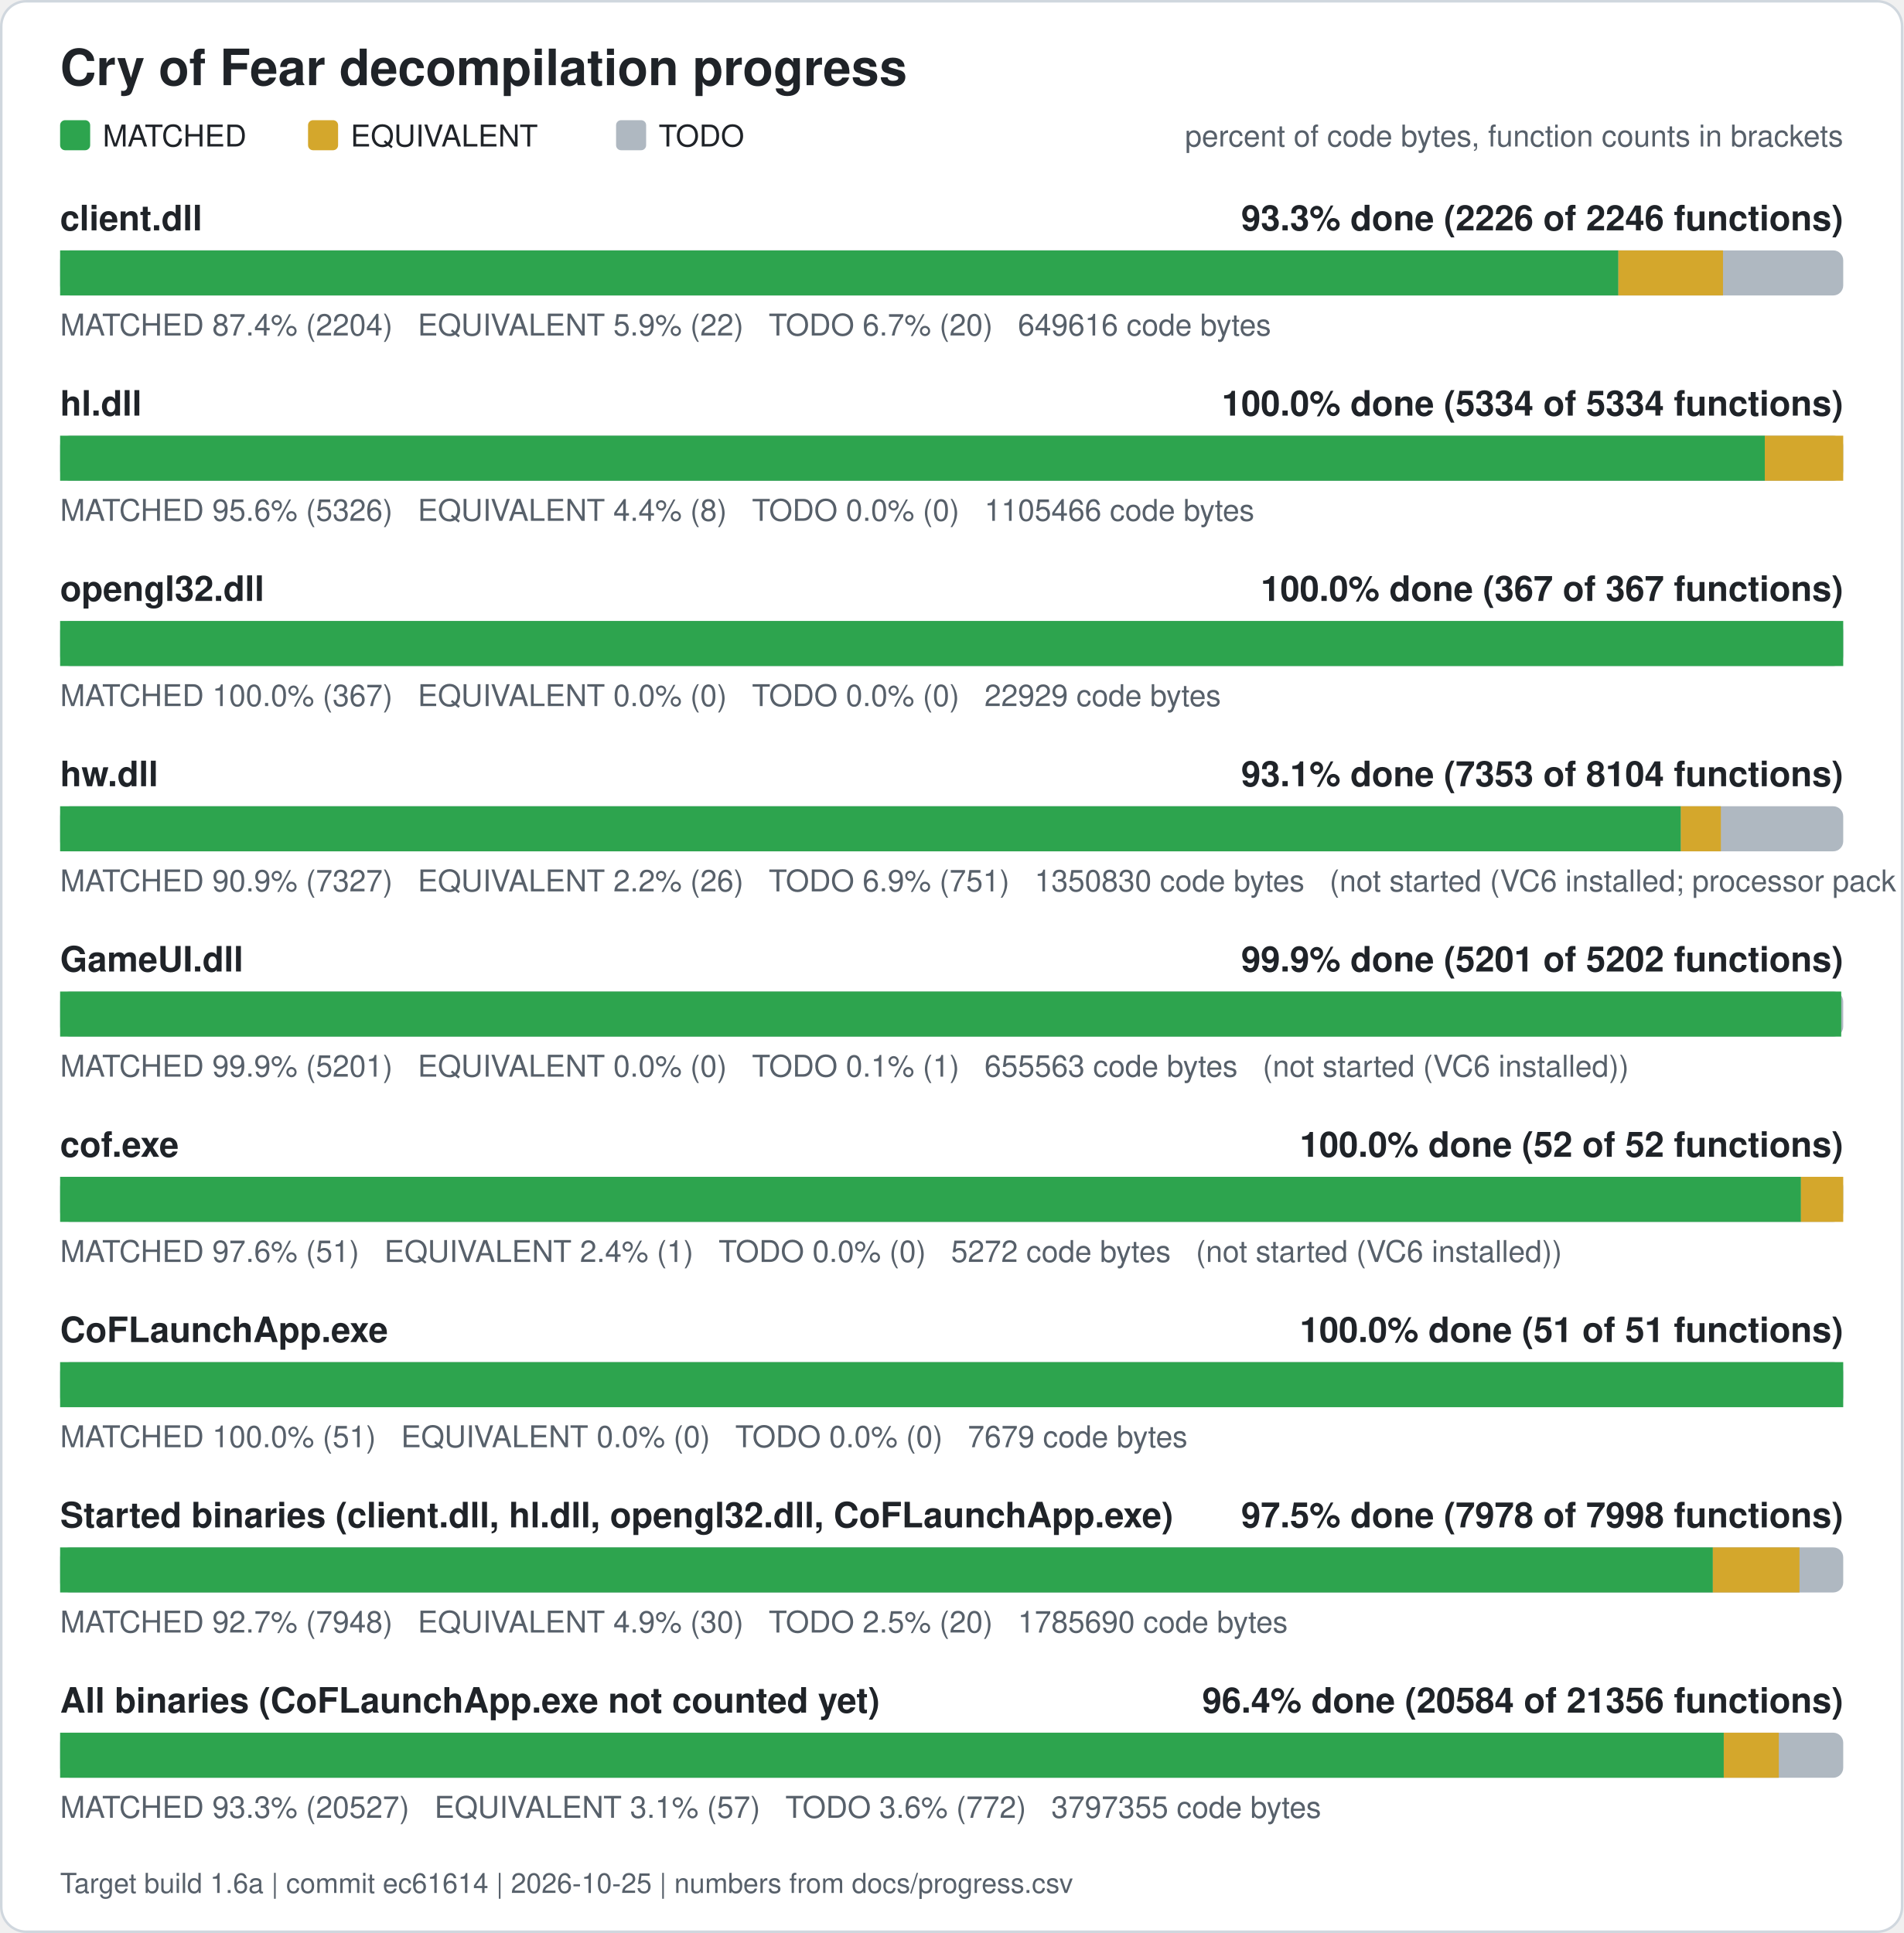
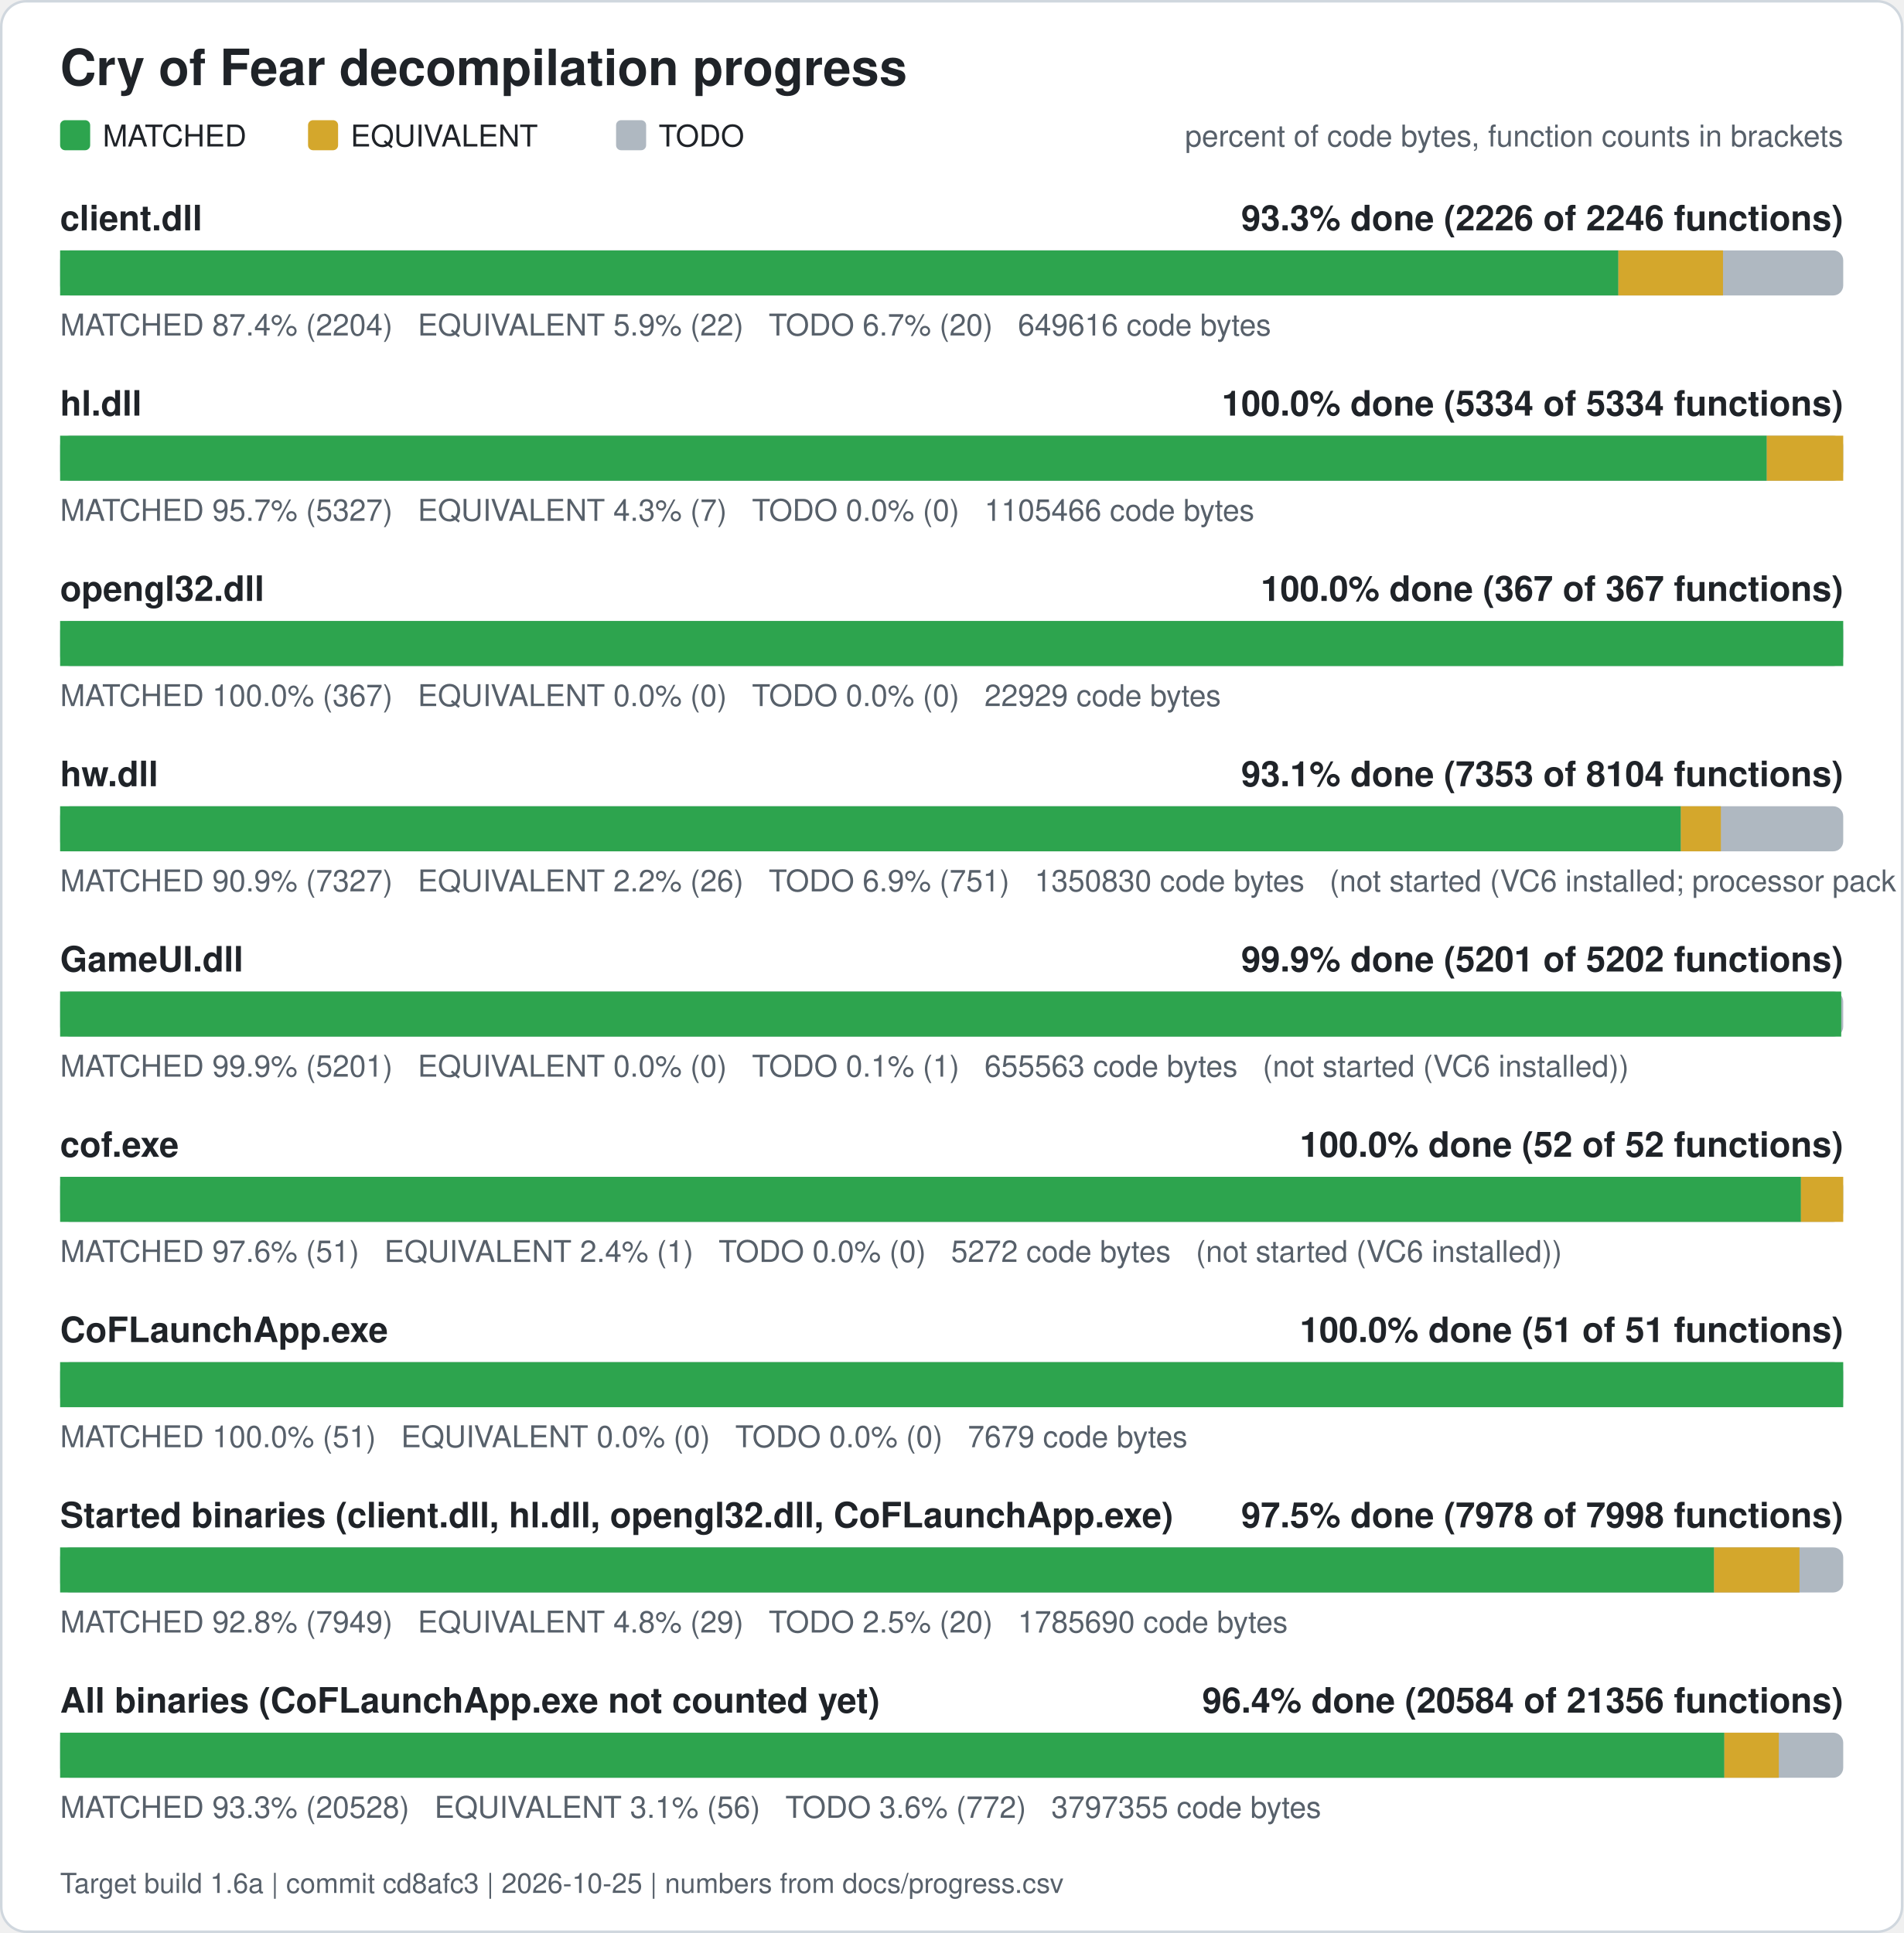
<svg xmlns="http://www.w3.org/2000/svg" width="760" height="772" viewBox="0 0 760 772" role="img" aria-label="Cry of Fear decompilation progress">
  <rect x="0.5" y="0.5" width="759" height="771" rx="10" fill="#ffffff" stroke="#d0d7de" />
  <text x="24" y="34" font-family="Segoe UI, Helvetica, Arial, sans-serif" font-size="20" font-weight="600" fill="#1f2328">Cry of Fear decompilation progress</text>
  <rect x="24" y="48" width="12" height="12" rx="2" fill="#2da44e" />
  <text x="41" y="58.5" font-family="Segoe UI, Helvetica, Arial, sans-serif" font-size="12" fill="#1f2328">MATCHED</text>
  <rect x="123" y="48" width="12" height="12" rx="2" fill="#d4a72c" />
  <text x="140" y="58.5" font-family="Segoe UI, Helvetica, Arial, sans-serif" font-size="12" fill="#1f2328">EQUIVALENT</text>
  <rect x="246" y="48" width="12" height="12" rx="2" fill="#afb8c1" />
  <text x="263" y="58.5" font-family="Segoe UI, Helvetica, Arial, sans-serif" font-size="12" fill="#1f2328">TODO</text>
  <text x="736" y="58.5" font-family="Segoe UI, Helvetica, Arial, sans-serif" font-size="12" fill="#57606a" text-anchor="end">percent of code bytes, function counts in brackets</text>
  <text x="24" y="92" font-family="Segoe UI, Helvetica, Arial, sans-serif" font-size="14" font-weight="600" fill="#1f2328">client.dll</text>
  <text x="736" y="92" font-family="Segoe UI, Helvetica, Arial, sans-serif" font-size="14" font-weight="600" fill="#1f2328" text-anchor="end">93.3% done (2226 of 2246 functions)</text>
  <rect x="24" y="100" width="712" height="18" rx="4" fill="#afb8c1" />
  <rect x="24.00" y="100" width="622.21" height="18" fill="#2da44e" />
  <rect x="646.21" y="100" width="41.78" height="18" fill="#d4a72c" />
  <text x="24" y="134" font-family="Segoe UI, Helvetica, Arial, sans-serif" font-size="12" fill="#57606a" xml:space="preserve">MATCHED 87.4% (2204)   EQUIVALENT 5.9% (22)   TODO 6.7% (20)   649616 code bytes</text>
  <text x="24" y="166" font-family="Segoe UI, Helvetica, Arial, sans-serif" font-size="14" font-weight="600" fill="#1f2328">hl.dll</text>
  <text x="736" y="166" font-family="Segoe UI, Helvetica, Arial, sans-serif" font-size="14" font-weight="600" fill="#1f2328" text-anchor="end">100.0% done (5334 of 5334 functions)</text>
  <rect x="24" y="174" width="712" height="18" rx="4" fill="#afb8c1" />
-   <rect x="24.00" y="174" width="680.68" height="18" fill="#2da44e" />
-   <rect x="704.68" y="174" width="31.32" height="18" fill="#d4a72c" />
-   <text x="24" y="208" font-family="Segoe UI, Helvetica, Arial, sans-serif" font-size="12" fill="#57606a" xml:space="preserve">MATCHED 95.6% (5326)   EQUIVALENT 4.4% (8)   TODO 0.0% (0)   1105466 code bytes</text>
+   <rect x="24.00" y="174" width="681.48" height="18" fill="#2da44e" />
+   <rect x="705.48" y="174" width="30.52" height="18" fill="#d4a72c" />
+   <text x="24" y="208" font-family="Segoe UI, Helvetica, Arial, sans-serif" font-size="12" fill="#57606a" xml:space="preserve">MATCHED 95.7% (5327)   EQUIVALENT 4.3% (7)   TODO 0.0% (0)   1105466 code bytes</text>
  <text x="24" y="240" font-family="Segoe UI, Helvetica, Arial, sans-serif" font-size="14" font-weight="600" fill="#1f2328">opengl32.dll</text>
  <text x="736" y="240" font-family="Segoe UI, Helvetica, Arial, sans-serif" font-size="14" font-weight="600" fill="#1f2328" text-anchor="end">100.0% done (367 of 367 functions)</text>
  <rect x="24" y="248" width="712" height="18" rx="4" fill="#afb8c1" />
  <rect x="24.00" y="248" width="712.00" height="18" fill="#2da44e" />
  <text x="24" y="282" font-family="Segoe UI, Helvetica, Arial, sans-serif" font-size="12" fill="#57606a" xml:space="preserve">MATCHED 100.0% (367)   EQUIVALENT 0.0% (0)   TODO 0.0% (0)   22929 code bytes</text>
  <text x="24" y="314" font-family="Segoe UI, Helvetica, Arial, sans-serif" font-size="14" font-weight="600" fill="#1f2328">hw.dll</text>
  <text x="736" y="314" font-family="Segoe UI, Helvetica, Arial, sans-serif" font-size="14" font-weight="600" fill="#1f2328" text-anchor="end">93.1% done (7353 of 8104 functions)</text>
  <rect x="24" y="322" width="712" height="18" rx="4" fill="#afb8c1" />
  <rect x="24.00" y="322" width="647.17" height="18" fill="#2da44e" />
  <rect x="671.17" y="322" width="15.98" height="18" fill="#d4a72c" />
  <text x="24" y="356" font-family="Segoe UI, Helvetica, Arial, sans-serif" font-size="12" fill="#57606a" xml:space="preserve">MATCHED 90.9% (7327)   EQUIVALENT 2.2% (26)   TODO 6.9% (751)   1350830 code bytes   (not started (VC6 installed; processor pack and VS 2005 objects need those compilers))</text>
  <text x="24" y="388" font-family="Segoe UI, Helvetica, Arial, sans-serif" font-size="14" font-weight="600" fill="#1f2328">GameUI.dll</text>
  <text x="736" y="388" font-family="Segoe UI, Helvetica, Arial, sans-serif" font-size="14" font-weight="600" fill="#1f2328" text-anchor="end">99.9% done (5201 of 5202 functions)</text>
  <rect x="24" y="396" width="712" height="18" rx="4" fill="#afb8c1" />
  <rect x="24.00" y="396" width="711.20" height="18" fill="#2da44e" />
  <text x="24" y="430" font-family="Segoe UI, Helvetica, Arial, sans-serif" font-size="12" fill="#57606a" xml:space="preserve">MATCHED 99.9% (5201)   EQUIVALENT 0.0% (0)   TODO 0.1% (1)   655563 code bytes   (not started (VC6 installed))</text>
  <text x="24" y="462" font-family="Segoe UI, Helvetica, Arial, sans-serif" font-size="14" font-weight="600" fill="#1f2328">cof.exe</text>
  <text x="736" y="462" font-family="Segoe UI, Helvetica, Arial, sans-serif" font-size="14" font-weight="600" fill="#1f2328" text-anchor="end">100.0% done (52 of 52 functions)</text>
  <rect x="24" y="470" width="712" height="18" rx="4" fill="#afb8c1" />
  <rect x="24.00" y="470" width="695.12" height="18" fill="#2da44e" />
  <rect x="719.12" y="470" width="16.88" height="18" fill="#d4a72c" />
  <text x="24" y="504" font-family="Segoe UI, Helvetica, Arial, sans-serif" font-size="12" fill="#57606a" xml:space="preserve">MATCHED 97.6% (51)   EQUIVALENT 2.4% (1)   TODO 0.0% (0)   5272 code bytes   (not started (VC6 installed))</text>
  <text x="24" y="536" font-family="Segoe UI, Helvetica, Arial, sans-serif" font-size="14" font-weight="600" fill="#1f2328">CoFLaunchApp.exe</text>
  <text x="736" y="536" font-family="Segoe UI, Helvetica, Arial, sans-serif" font-size="14" font-weight="600" fill="#1f2328" text-anchor="end">100.0% done (51 of 51 functions)</text>
  <rect x="24" y="544" width="712" height="18" rx="4" fill="#afb8c1" />
  <rect x="24.00" y="544" width="712.00" height="18" fill="#2da44e" />
  <text x="24" y="578" font-family="Segoe UI, Helvetica, Arial, sans-serif" font-size="12" fill="#57606a" xml:space="preserve">MATCHED 100.0% (51)   EQUIVALENT 0.0% (0)   TODO 0.0% (0)   7679 code bytes</text>
  <text x="24" y="610" font-family="Segoe UI, Helvetica, Arial, sans-serif" font-size="14" font-weight="600" fill="#1f2328">Started binaries (client.dll, hl.dll, opengl32.dll, CoFLaunchApp.exe)</text>
  <text x="736" y="610" font-family="Segoe UI, Helvetica, Arial, sans-serif" font-size="14" font-weight="600" fill="#1f2328" text-anchor="end">97.5% done (7978 of 7998 functions)</text>
  <rect x="24" y="618" width="712" height="18" rx="4" fill="#afb8c1" />
-   <rect x="24.00" y="618" width="659.94" height="18" fill="#2da44e" />
-   <rect x="683.94" y="618" width="34.59" height="18" fill="#d4a72c" />
-   <text x="24" y="652" font-family="Segoe UI, Helvetica, Arial, sans-serif" font-size="12" fill="#57606a" xml:space="preserve">MATCHED 92.7% (7948)   EQUIVALENT 4.9% (30)   TODO 2.5% (20)   1785690 code bytes</text>
+   <rect x="24.00" y="618" width="660.44" height="18" fill="#2da44e" />
+   <rect x="684.44" y="618" width="34.09" height="18" fill="#d4a72c" />
+   <text x="24" y="652" font-family="Segoe UI, Helvetica, Arial, sans-serif" font-size="12" fill="#57606a" xml:space="preserve">MATCHED 92.8% (7949)   EQUIVALENT 4.8% (29)   TODO 2.5% (20)   1785690 code bytes</text>
  <text x="24" y="684" font-family="Segoe UI, Helvetica, Arial, sans-serif" font-size="14" font-weight="600" fill="#1f2328">All binaries (CoFLaunchApp.exe not counted yet)</text>
  <text x="736" y="684" font-family="Segoe UI, Helvetica, Arial, sans-serif" font-size="14" font-weight="600" fill="#1f2328" text-anchor="end">96.4% done (20584 of 21356 functions)</text>
  <rect x="24" y="692" width="712" height="18" rx="4" fill="#afb8c1" />
-   <rect x="24.00" y="692" width="664.30" height="18" fill="#2da44e" />
-   <rect x="688.30" y="692" width="21.97" height="18" fill="#d4a72c" />
-   <text x="24" y="726" font-family="Segoe UI, Helvetica, Arial, sans-serif" font-size="12" fill="#57606a" xml:space="preserve">MATCHED 93.3% (20527)   EQUIVALENT 3.1% (57)   TODO 3.6% (772)   3797355 code bytes</text>
-   <text x="24" y="756" font-family="Segoe UI, Helvetica, Arial, sans-serif" font-size="11" fill="#57606a">Target build 1.6a | commit ec61614 | 2026-10-25 | numbers from docs/progress.csv</text>
+   <rect x="24.00" y="692" width="664.53" height="18" fill="#2da44e" />
+   <rect x="688.53" y="692" width="21.74" height="18" fill="#d4a72c" />
+   <text x="24" y="726" font-family="Segoe UI, Helvetica, Arial, sans-serif" font-size="12" fill="#57606a" xml:space="preserve">MATCHED 93.3% (20528)   EQUIVALENT 3.1% (56)   TODO 3.6% (772)   3797355 code bytes</text>
+   <text x="24" y="756" font-family="Segoe UI, Helvetica, Arial, sans-serif" font-size="11" fill="#57606a">Target build 1.6a | commit cd8afc3 | 2026-10-25 | numbers from docs/progress.csv</text>
</svg>
